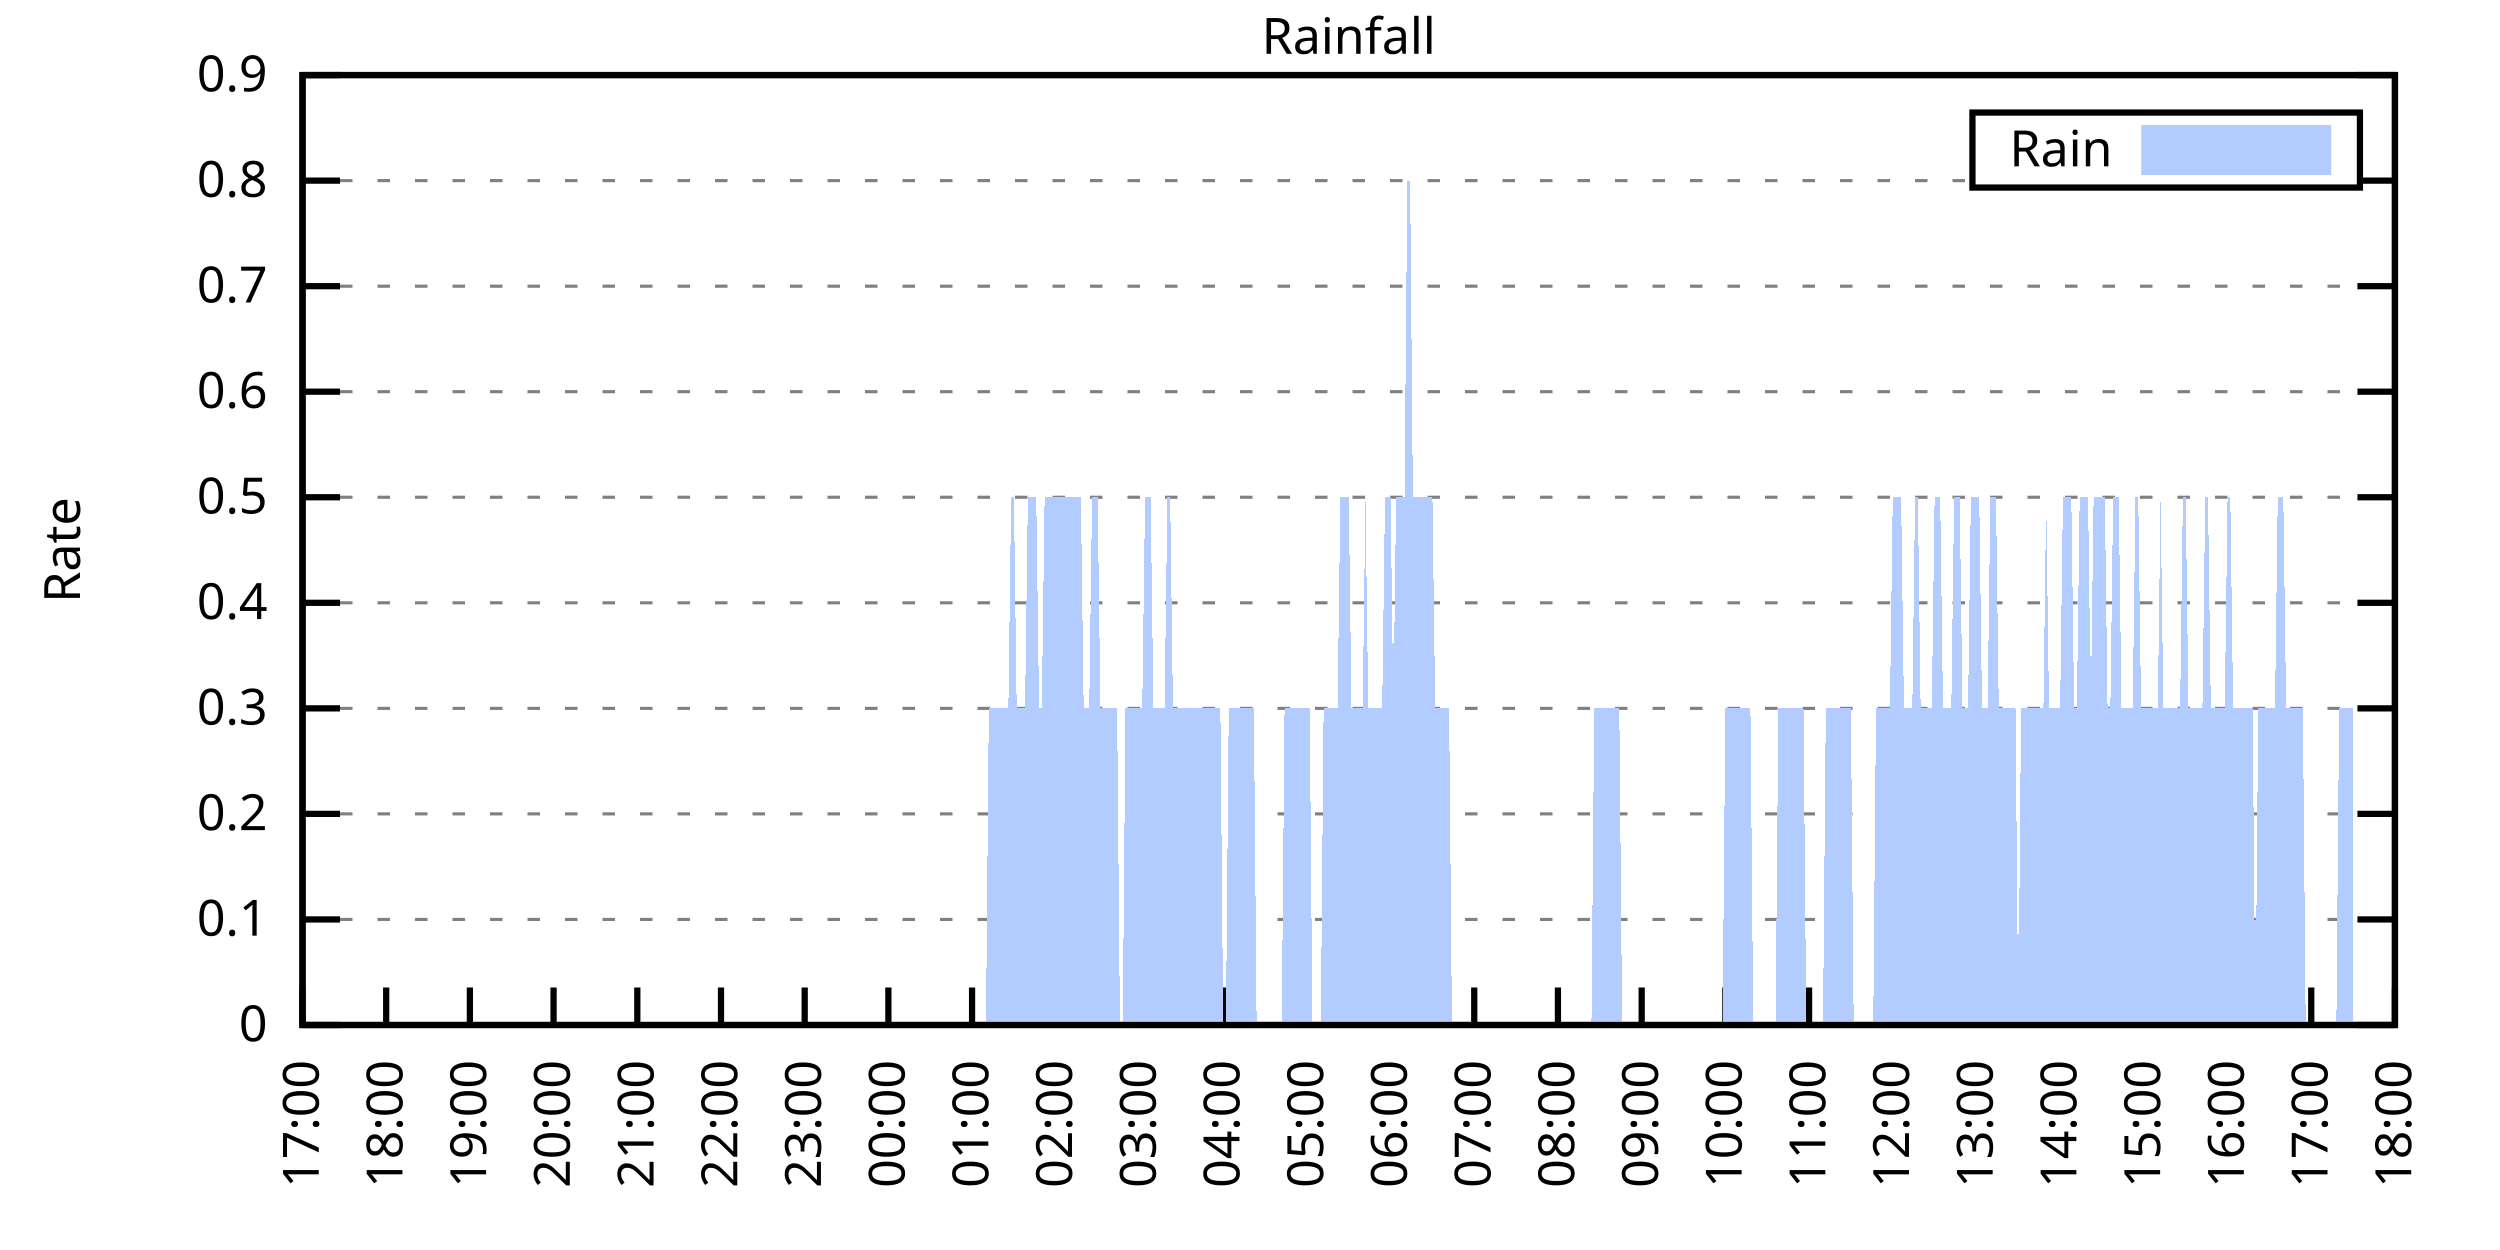
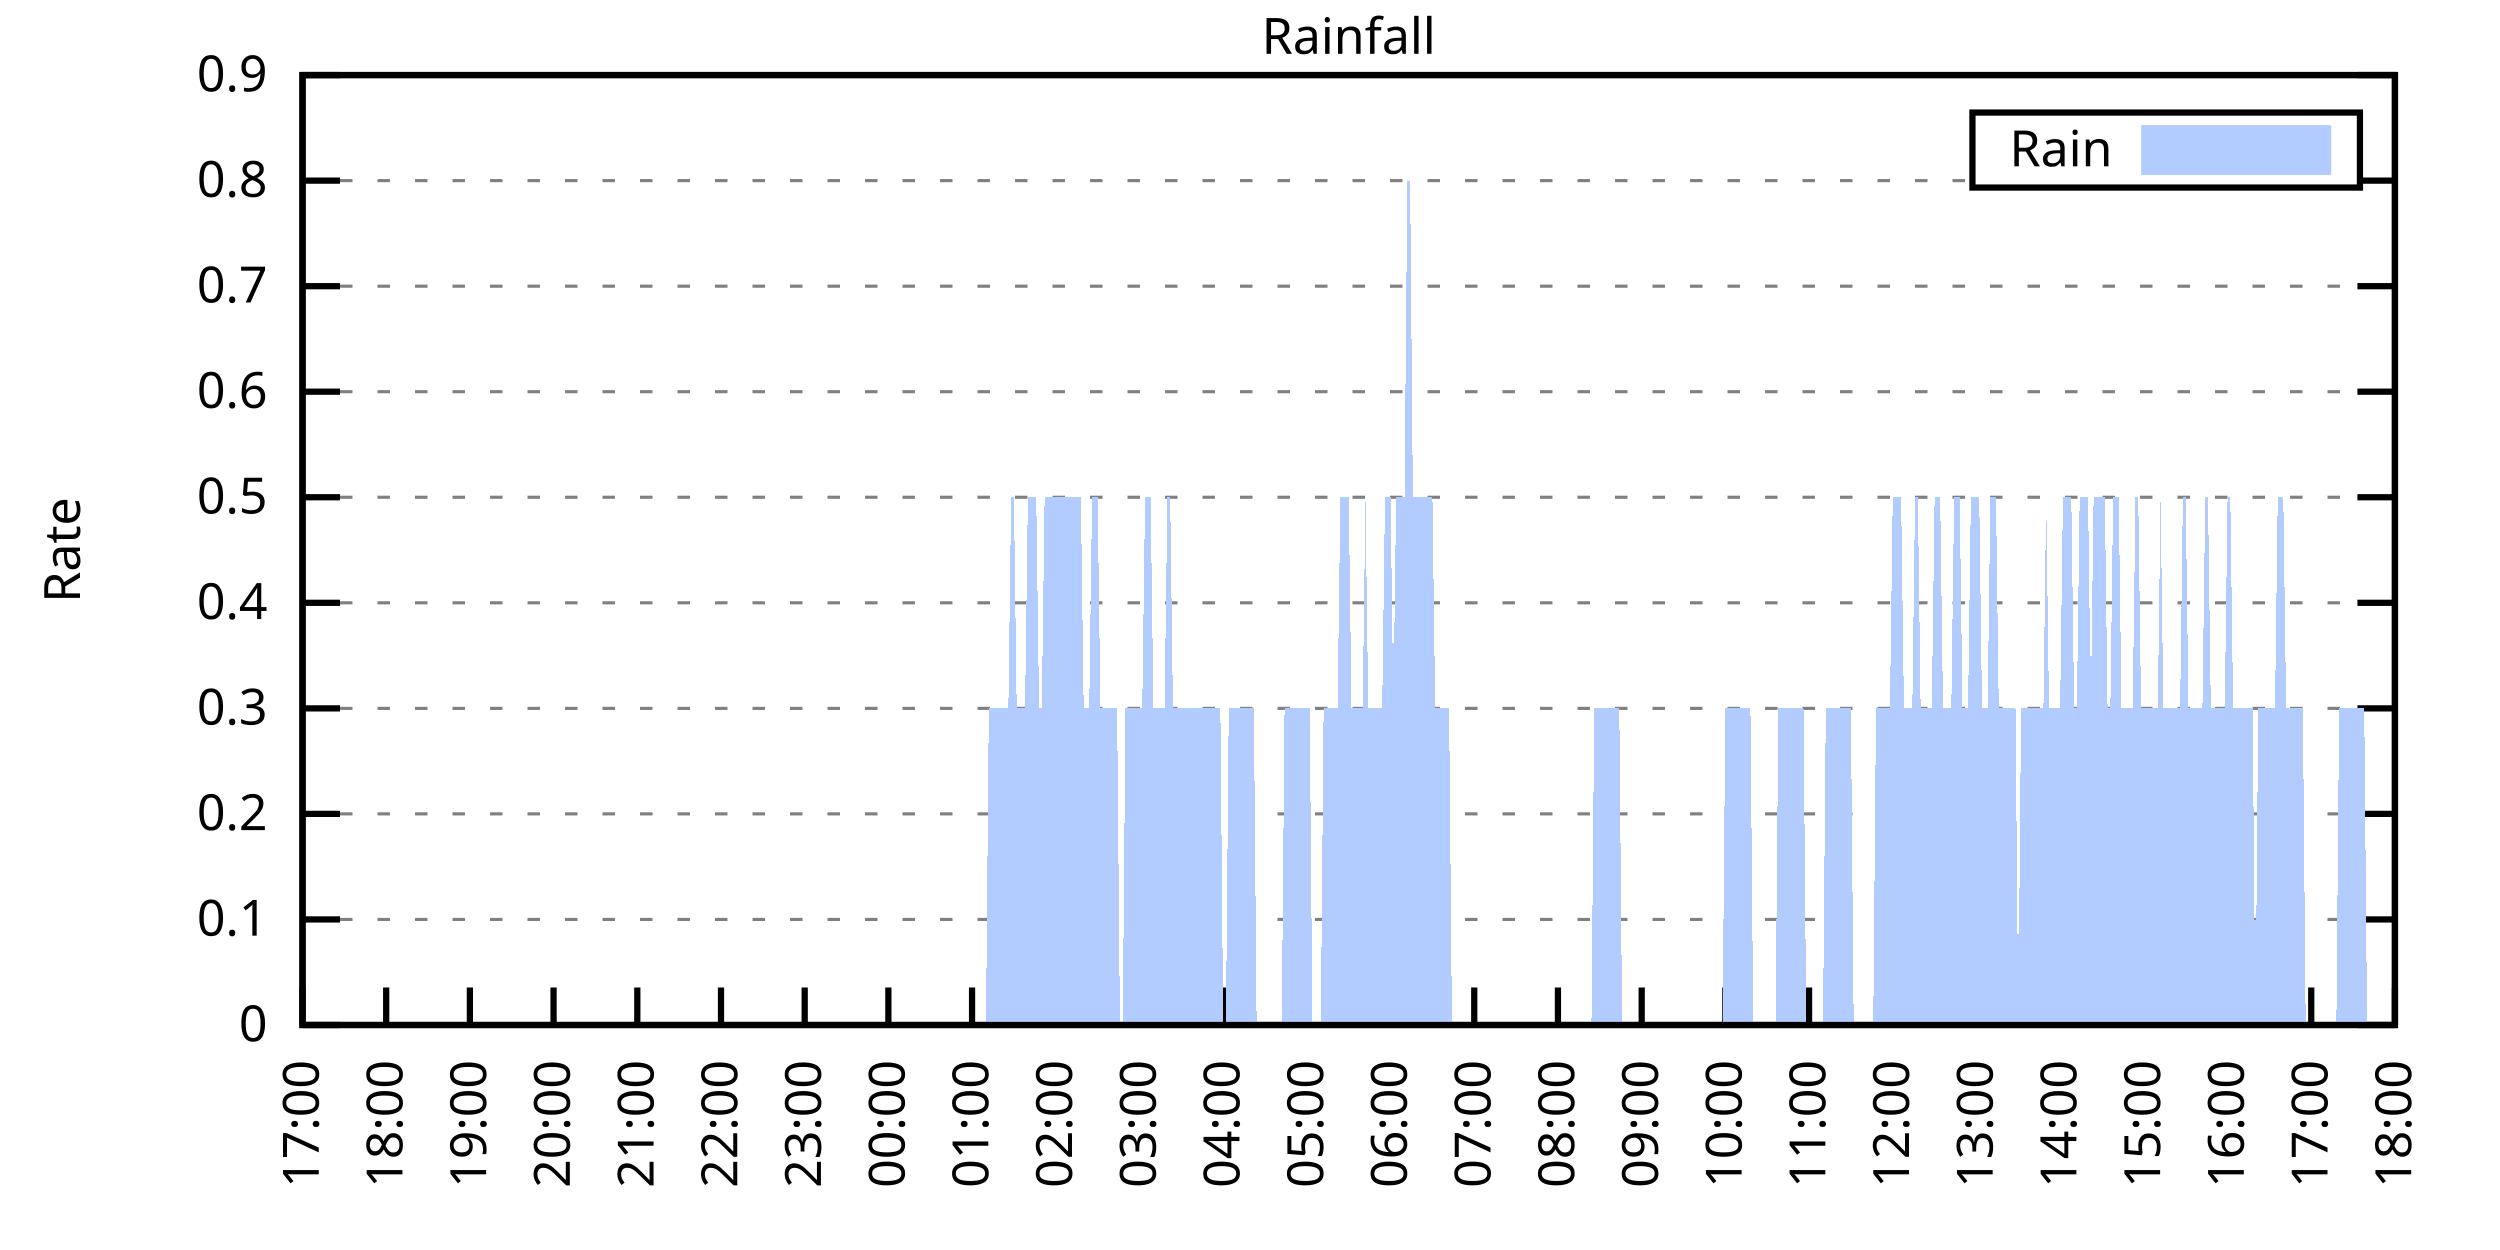
<svg xmlns="http://www.w3.org/2000/svg" xmlns:xlink="http://www.w3.org/1999/xlink" width="400" height="200" viewBox="0 0 400 200">
  <g id="gnuplot_canvas">
    <rect x="0" y="0" width="400" height="200" fill="none" />
    <defs>
      <circle id="gpDot" r="0.5" stroke-width="0.5" stroke="currentColor" />
      <path id="gpPt0" stroke-width="0.333" stroke="currentColor" d="M-1,0 h2 M0,-1 v2" />
      <path id="gpPt1" stroke-width="0.333" stroke="currentColor" d="M-1,-1 L1,1 M1,-1 L-1,1" />
      <path id="gpPt2" stroke-width="0.333" stroke="currentColor" d="M-1,0 L1,0 M0,-1 L0,1 M-1,-1 L1,1 M-1,1 L1,-1" />
      <rect id="gpPt3" stroke-width="0.333" stroke="currentColor" x="-1" y="-1" width="2" height="2" />
      <rect id="gpPt4" stroke-width="0.333" stroke="currentColor" fill="currentColor" x="-1" y="-1" width="2" height="2" />
      <circle id="gpPt5" stroke-width="0.333" stroke="currentColor" cx="0" cy="0" r="1" />
      <use xlink:href="#gpPt5" id="gpPt6" fill="currentColor" stroke="none" />
      <path id="gpPt7" stroke-width="0.333" stroke="currentColor" d="M0,-1.33 L-1.33,0.67 L1.33,0.67 z" />
      <use xlink:href="#gpPt7" id="gpPt8" fill="currentColor" stroke="none" />
      <use xlink:href="#gpPt7" id="gpPt9" stroke="currentColor" transform="rotate(180)" />
      <use xlink:href="#gpPt9" id="gpPt10" fill="currentColor" stroke="none" />
      <use xlink:href="#gpPt3" id="gpPt11" stroke="currentColor" transform="rotate(45)" />
      <use xlink:href="#gpPt11" id="gpPt12" fill="currentColor" stroke="none" />
      <path id="gpPt13" stroke-width="0.333" stroke="currentColor" d="M0,1.330 L1.265,0.411 L0.782,-1.067 L-0.782,-1.076 L-1.265,0.411 z" />
      <use xlink:href="#gpPt13" id="gpPt14" fill="currentColor" stroke="none" />
      <filter id="textbox" filterUnits="objectBoundingBox" x="0" y="0" height="1" width="1">
        <feFlood flood-color="white" flood-opacity="1" result="bgnd" />
        <feComposite in="SourceGraphic" in2="bgnd" operator="atop" />
      </filter>
      <filter id="greybox" filterUnits="objectBoundingBox" x="0" y="0" height="1" width="1">
        <feFlood flood-color="lightgrey" flood-opacity="1" result="grey" />
        <feComposite in="SourceGraphic" in2="grey" operator="atop" />
      </filter>
    </defs>
    <g fill="none" color="white" stroke="currentColor" stroke-width="1.00" stroke-linecap="butt" stroke-linejoin="miter">
</g>
    <g fill="none" color="black" stroke="currentColor" stroke-width="1.00" stroke-linecap="butt" stroke-linejoin="miter">
      <g stroke="none" shape-rendering="crispEdges">
        <polygon fill="rgb(255, 255, 255)" points="48.40,164.00 383.18,164.00 383.18,12.02 48.40,12.02 " />
      </g>
    </g>
    <g fill="none" color="black" stroke="currentColor" stroke-width="1.00" stroke-linecap="butt" stroke-linejoin="miter">
</g>
    <g fill="none" color="black" stroke="black" stroke-width="0.50" stroke-linecap="butt" stroke-linejoin="miter">
</g>
    <g fill="none" color="gray" stroke="currentColor" stroke-width="0.50" stroke-linecap="butt" stroke-linejoin="miter">
      <path stroke="gray" stroke-dasharray="2,4" class="gridline" d="M48.40,164.00 L383.19,164.00  " />
    </g>
    <g fill="none" color="gray" stroke="gray" stroke-width="1.00" stroke-linecap="butt" stroke-linejoin="miter">
</g>
    <g fill="none" color="black" stroke="currentColor" stroke-width="1.00" stroke-linecap="butt" stroke-linejoin="miter">
      <path stroke="black" d="M48.40,164.00 L54.40,164.00 M383.19,164.00 L377.19,164.00  " />
      <g transform="translate(42.80,166.60)" stroke="none" fill="black" font-family="Sans" font-size="8.00" text-anchor="end">
        <text>
          <tspan font-family="Sans"> 0</tspan>
        </text>
      </g>
    </g>
    <g fill="none" color="black" stroke="currentColor" stroke-width="1.00" stroke-linecap="butt" stroke-linejoin="miter">
</g>
    <g fill="none" color="black" stroke="black" stroke-width="0.50" stroke-linecap="butt" stroke-linejoin="miter">
</g>
    <g fill="none" color="gray" stroke="currentColor" stroke-width="0.50" stroke-linecap="butt" stroke-linejoin="miter">
      <path stroke="gray" stroke-dasharray="2,4" class="gridline" d="M48.40,147.11 L383.19,147.11  " />
    </g>
    <g fill="none" color="gray" stroke="gray" stroke-width="1.00" stroke-linecap="butt" stroke-linejoin="miter">
</g>
    <g fill="none" color="black" stroke="currentColor" stroke-width="1.00" stroke-linecap="butt" stroke-linejoin="miter">
      <path stroke="black" d="M48.40,147.11 L54.40,147.11 M383.19,147.11 L377.19,147.11  " />
      <g transform="translate(42.80,149.71)" stroke="none" fill="black" font-family="Sans" font-size="8.00" text-anchor="end">
        <text>
          <tspan font-family="Sans"> 0.1</tspan>
        </text>
      </g>
    </g>
    <g fill="none" color="black" stroke="currentColor" stroke-width="1.00" stroke-linecap="butt" stroke-linejoin="miter">
</g>
    <g fill="none" color="black" stroke="black" stroke-width="0.50" stroke-linecap="butt" stroke-linejoin="miter">
</g>
    <g fill="none" color="gray" stroke="currentColor" stroke-width="0.50" stroke-linecap="butt" stroke-linejoin="miter">
      <path stroke="gray" stroke-dasharray="2,4" class="gridline" d="M48.40,130.22 L383.19,130.22  " />
    </g>
    <g fill="none" color="gray" stroke="gray" stroke-width="1.00" stroke-linecap="butt" stroke-linejoin="miter">
</g>
    <g fill="none" color="black" stroke="currentColor" stroke-width="1.00" stroke-linecap="butt" stroke-linejoin="miter">
      <path stroke="black" d="M48.40,130.22 L54.40,130.22 M383.19,130.22 L377.19,130.22  " />
      <g transform="translate(42.80,132.82)" stroke="none" fill="black" font-family="Sans" font-size="8.00" text-anchor="end">
        <text>
          <tspan font-family="Sans"> 0.2</tspan>
        </text>
      </g>
    </g>
    <g fill="none" color="black" stroke="currentColor" stroke-width="1.00" stroke-linecap="butt" stroke-linejoin="miter">
</g>
    <g fill="none" color="black" stroke="black" stroke-width="0.50" stroke-linecap="butt" stroke-linejoin="miter">
</g>
    <g fill="none" color="gray" stroke="currentColor" stroke-width="0.50" stroke-linecap="butt" stroke-linejoin="miter">
      <path stroke="gray" stroke-dasharray="2,4" class="gridline" d="M48.40,113.34 L383.19,113.34  " />
    </g>
    <g fill="none" color="gray" stroke="gray" stroke-width="1.00" stroke-linecap="butt" stroke-linejoin="miter">
</g>
    <g fill="none" color="black" stroke="currentColor" stroke-width="1.00" stroke-linecap="butt" stroke-linejoin="miter">
      <path stroke="black" d="M48.40,113.34 L54.40,113.34 M383.19,113.34 L377.19,113.34  " />
      <g transform="translate(42.80,115.94)" stroke="none" fill="black" font-family="Sans" font-size="8.00" text-anchor="end">
        <text>
          <tspan font-family="Sans"> 0.3</tspan>
        </text>
      </g>
    </g>
    <g fill="none" color="black" stroke="currentColor" stroke-width="1.00" stroke-linecap="butt" stroke-linejoin="miter">
</g>
    <g fill="none" color="black" stroke="black" stroke-width="0.50" stroke-linecap="butt" stroke-linejoin="miter">
</g>
    <g fill="none" color="gray" stroke="currentColor" stroke-width="0.50" stroke-linecap="butt" stroke-linejoin="miter">
      <path stroke="gray" stroke-dasharray="2,4" class="gridline" d="M48.40,96.45 L383.19,96.45  " />
    </g>
    <g fill="none" color="gray" stroke="gray" stroke-width="1.00" stroke-linecap="butt" stroke-linejoin="miter">
</g>
    <g fill="none" color="black" stroke="currentColor" stroke-width="1.00" stroke-linecap="butt" stroke-linejoin="miter">
      <path stroke="black" d="M48.40,96.45 L54.40,96.45 M383.19,96.45 L377.19,96.45  " />
      <g transform="translate(42.80,99.05)" stroke="none" fill="black" font-family="Sans" font-size="8.00" text-anchor="end">
        <text>
          <tspan font-family="Sans"> 0.4</tspan>
        </text>
      </g>
    </g>
    <g fill="none" color="black" stroke="currentColor" stroke-width="1.00" stroke-linecap="butt" stroke-linejoin="miter">
</g>
    <g fill="none" color="black" stroke="black" stroke-width="0.50" stroke-linecap="butt" stroke-linejoin="miter">
</g>
    <g fill="none" color="gray" stroke="currentColor" stroke-width="0.50" stroke-linecap="butt" stroke-linejoin="miter">
      <path stroke="gray" stroke-dasharray="2,4" class="gridline" d="M48.40,79.56 L383.19,79.56  " />
    </g>
    <g fill="none" color="gray" stroke="gray" stroke-width="1.00" stroke-linecap="butt" stroke-linejoin="miter">
</g>
    <g fill="none" color="black" stroke="currentColor" stroke-width="1.00" stroke-linecap="butt" stroke-linejoin="miter">
      <path stroke="black" d="M48.40,79.56 L54.40,79.56 M383.19,79.56 L377.19,79.56  " />
      <g transform="translate(42.80,82.16)" stroke="none" fill="black" font-family="Sans" font-size="8.00" text-anchor="end">
        <text>
          <tspan font-family="Sans"> 0.5</tspan>
        </text>
      </g>
    </g>
    <g fill="none" color="black" stroke="currentColor" stroke-width="1.00" stroke-linecap="butt" stroke-linejoin="miter">
</g>
    <g fill="none" color="black" stroke="black" stroke-width="0.50" stroke-linecap="butt" stroke-linejoin="miter">
</g>
    <g fill="none" color="gray" stroke="currentColor" stroke-width="0.50" stroke-linecap="butt" stroke-linejoin="miter">
      <path stroke="gray" stroke-dasharray="2,4" class="gridline" d="M48.40,62.67 L383.19,62.67  " />
    </g>
    <g fill="none" color="gray" stroke="gray" stroke-width="1.00" stroke-linecap="butt" stroke-linejoin="miter">
</g>
    <g fill="none" color="black" stroke="currentColor" stroke-width="1.00" stroke-linecap="butt" stroke-linejoin="miter">
      <path stroke="black" d="M48.40,62.67 L54.40,62.67 M383.19,62.67 L377.19,62.67  " />
      <g transform="translate(42.80,65.27)" stroke="none" fill="black" font-family="Sans" font-size="8.00" text-anchor="end">
        <text>
          <tspan font-family="Sans"> 0.6</tspan>
        </text>
      </g>
    </g>
    <g fill="none" color="black" stroke="currentColor" stroke-width="1.00" stroke-linecap="butt" stroke-linejoin="miter">
</g>
    <g fill="none" color="black" stroke="black" stroke-width="0.50" stroke-linecap="butt" stroke-linejoin="miter">
</g>
    <g fill="none" color="gray" stroke="currentColor" stroke-width="0.50" stroke-linecap="butt" stroke-linejoin="miter">
      <path stroke="gray" stroke-dasharray="2,4" class="gridline" d="M48.40,45.79 L383.19,45.79  " />
    </g>
    <g fill="none" color="gray" stroke="gray" stroke-width="1.00" stroke-linecap="butt" stroke-linejoin="miter">
</g>
    <g fill="none" color="black" stroke="currentColor" stroke-width="1.00" stroke-linecap="butt" stroke-linejoin="miter">
      <path stroke="black" d="M48.40,45.79 L54.40,45.79 M383.19,45.79 L377.19,45.79  " />
      <g transform="translate(42.80,48.39)" stroke="none" fill="black" font-family="Sans" font-size="8.00" text-anchor="end">
        <text>
          <tspan font-family="Sans"> 0.7</tspan>
        </text>
      </g>
    </g>
    <g fill="none" color="black" stroke="currentColor" stroke-width="1.00" stroke-linecap="butt" stroke-linejoin="miter">
</g>
    <g fill="none" color="black" stroke="black" stroke-width="0.50" stroke-linecap="butt" stroke-linejoin="miter">
</g>
    <g fill="none" color="gray" stroke="currentColor" stroke-width="0.50" stroke-linecap="butt" stroke-linejoin="miter">
      <path stroke="gray" stroke-dasharray="2,4" class="gridline" d="M48.40,28.90 L315.59,28.90 M377.59,28.90 L383.19,28.90  " />
    </g>
    <g fill="none" color="gray" stroke="gray" stroke-width="1.00" stroke-linecap="butt" stroke-linejoin="miter">
</g>
    <g fill="none" color="black" stroke="currentColor" stroke-width="1.00" stroke-linecap="butt" stroke-linejoin="miter">
      <path stroke="black" d="M48.40,28.90 L54.40,28.90 M383.19,28.90 L377.19,28.90  " />
      <g transform="translate(42.80,31.50)" stroke="none" fill="black" font-family="Sans" font-size="8.00" text-anchor="end">
        <text>
          <tspan font-family="Sans"> 0.8</tspan>
        </text>
      </g>
    </g>
    <g fill="none" color="black" stroke="currentColor" stroke-width="1.00" stroke-linecap="butt" stroke-linejoin="miter">
</g>
    <g fill="none" color="black" stroke="black" stroke-width="0.50" stroke-linecap="butt" stroke-linejoin="miter">
</g>
    <g fill="none" color="gray" stroke="currentColor" stroke-width="0.50" stroke-linecap="butt" stroke-linejoin="miter">
      <path stroke="gray" stroke-dasharray="2,4" class="gridline" d="M48.40,12.01 L383.19,12.01  " />
    </g>
    <g fill="none" color="gray" stroke="gray" stroke-width="1.00" stroke-linecap="butt" stroke-linejoin="miter">
</g>
    <g fill="none" color="black" stroke="currentColor" stroke-width="1.00" stroke-linecap="butt" stroke-linejoin="miter">
      <path stroke="black" d="M48.40,12.01 L54.40,12.01 M383.19,12.01 L377.19,12.01  " />
      <g transform="translate(42.80,14.61)" stroke="none" fill="black" font-family="Sans" font-size="8.00" text-anchor="end">
        <text>
          <tspan font-family="Sans"> 0.9</tspan>
        </text>
      </g>
    </g>
    <g fill="none" color="black" stroke="currentColor" stroke-width="1.00" stroke-linecap="butt" stroke-linejoin="miter">
      <path stroke="black" d="M48.40,164.00 L48.40,158.00  " />
      <g transform="translate(51.00,169.60) rotate(270.00)" stroke="none" fill="black" font-family="Sans" font-size="8.00" text-anchor="end">
        <text>
          <tspan font-family="Sans">17:00</tspan>
        </text>
      </g>
    </g>
    <g fill="none" color="black" stroke="currentColor" stroke-width="1.00" stroke-linecap="butt" stroke-linejoin="miter">
      <path stroke="black" d="M61.79,164.00 L61.79,158.00  " />
      <g transform="translate(64.39,169.60) rotate(270.00)" stroke="none" fill="black" font-family="Sans" font-size="8.00" text-anchor="end">
        <text>
          <tspan font-family="Sans">18:00</tspan>
        </text>
      </g>
    </g>
    <g fill="none" color="black" stroke="currentColor" stroke-width="1.00" stroke-linecap="butt" stroke-linejoin="miter">
      <path stroke="black" d="M75.18,164.00 L75.18,158.00  " />
      <g transform="translate(77.78,169.60) rotate(270.00)" stroke="none" fill="black" font-family="Sans" font-size="8.00" text-anchor="end">
        <text>
          <tspan font-family="Sans">19:00</tspan>
        </text>
      </g>
    </g>
    <g fill="none" color="black" stroke="currentColor" stroke-width="1.00" stroke-linecap="butt" stroke-linejoin="miter">
      <path stroke="black" d="M88.57,164.00 L88.57,158.00  " />
      <g transform="translate(91.17,169.60) rotate(270.00)" stroke="none" fill="black" font-family="Sans" font-size="8.00" text-anchor="end">
        <text>
          <tspan font-family="Sans">20:00</tspan>
        </text>
      </g>
    </g>
    <g fill="none" color="black" stroke="currentColor" stroke-width="1.00" stroke-linecap="butt" stroke-linejoin="miter">
      <path stroke="black" d="M101.97,164.00 L101.97,158.00  " />
      <g transform="translate(104.57,169.60) rotate(270.00)" stroke="none" fill="black" font-family="Sans" font-size="8.00" text-anchor="end">
        <text>
          <tspan font-family="Sans">21:00</tspan>
        </text>
      </g>
    </g>
    <g fill="none" color="black" stroke="currentColor" stroke-width="1.00" stroke-linecap="butt" stroke-linejoin="miter">
      <path stroke="black" d="M115.36,164.00 L115.36,158.00  " />
      <g transform="translate(117.96,169.60) rotate(270.00)" stroke="none" fill="black" font-family="Sans" font-size="8.00" text-anchor="end">
        <text>
          <tspan font-family="Sans">22:00</tspan>
        </text>
      </g>
    </g>
    <g fill="none" color="black" stroke="currentColor" stroke-width="1.00" stroke-linecap="butt" stroke-linejoin="miter">
      <path stroke="black" d="M128.75,164.00 L128.75,158.00  " />
      <g transform="translate(131.35,169.60) rotate(270.00)" stroke="none" fill="black" font-family="Sans" font-size="8.00" text-anchor="end">
        <text>
          <tspan font-family="Sans">23:00</tspan>
        </text>
      </g>
    </g>
    <g fill="none" color="black" stroke="currentColor" stroke-width="1.00" stroke-linecap="butt" stroke-linejoin="miter">
      <path stroke="black" d="M142.14,164.00 L142.14,158.00  " />
      <g transform="translate(144.74,169.60) rotate(270.00)" stroke="none" fill="black" font-family="Sans" font-size="8.00" text-anchor="end">
        <text>
          <tspan font-family="Sans">00:00</tspan>
        </text>
      </g>
    </g>
    <g fill="none" color="black" stroke="currentColor" stroke-width="1.00" stroke-linecap="butt" stroke-linejoin="miter">
      <path stroke="black" d="M155.53,164.00 L155.53,158.00  " />
      <g transform="translate(158.13,169.60) rotate(270.00)" stroke="none" fill="black" font-family="Sans" font-size="8.00" text-anchor="end">
        <text>
          <tspan font-family="Sans">01:00</tspan>
        </text>
      </g>
    </g>
    <g fill="none" color="black" stroke="currentColor" stroke-width="1.00" stroke-linecap="butt" stroke-linejoin="miter">
      <path stroke="black" d="M168.92,164.00 L168.92,158.00  " />
      <g transform="translate(171.52,169.60) rotate(270.00)" stroke="none" fill="black" font-family="Sans" font-size="8.00" text-anchor="end">
        <text>
          <tspan font-family="Sans">02:00</tspan>
        </text>
      </g>
    </g>
    <g fill="none" color="black" stroke="currentColor" stroke-width="1.00" stroke-linecap="butt" stroke-linejoin="miter">
      <path stroke="black" d="M182.32,164.00 L182.32,158.00  " />
      <g transform="translate(184.92,169.60) rotate(270.00)" stroke="none" fill="black" font-family="Sans" font-size="8.00" text-anchor="end">
        <text>
          <tspan font-family="Sans">03:00</tspan>
        </text>
      </g>
    </g>
    <g fill="none" color="black" stroke="currentColor" stroke-width="1.00" stroke-linecap="butt" stroke-linejoin="miter">
      <path stroke="black" d="M195.71,164.00 L195.71,158.00  " />
      <g transform="translate(198.31,169.60) rotate(270.00)" stroke="none" fill="black" font-family="Sans" font-size="8.00" text-anchor="end">
        <text>
          <tspan font-family="Sans">04:00</tspan>
        </text>
      </g>
    </g>
    <g fill="none" color="black" stroke="currentColor" stroke-width="1.00" stroke-linecap="butt" stroke-linejoin="miter">
      <path stroke="black" d="M209.10,164.00 L209.10,158.00  " />
      <g transform="translate(211.70,169.60) rotate(270.00)" stroke="none" fill="black" font-family="Sans" font-size="8.00" text-anchor="end">
        <text>
          <tspan font-family="Sans">05:00</tspan>
        </text>
      </g>
    </g>
    <g fill="none" color="black" stroke="currentColor" stroke-width="1.00" stroke-linecap="butt" stroke-linejoin="miter">
      <path stroke="black" d="M222.49,164.00 L222.49,158.00  " />
      <g transform="translate(225.09,169.60) rotate(270.00)" stroke="none" fill="black" font-family="Sans" font-size="8.00" text-anchor="end">
        <text>
          <tspan font-family="Sans">06:00</tspan>
        </text>
      </g>
    </g>
    <g fill="none" color="black" stroke="currentColor" stroke-width="1.00" stroke-linecap="butt" stroke-linejoin="miter">
      <path stroke="black" d="M235.88,164.00 L235.88,158.00  " />
      <g transform="translate(238.48,169.60) rotate(270.00)" stroke="none" fill="black" font-family="Sans" font-size="8.00" text-anchor="end">
        <text>
          <tspan font-family="Sans">07:00</tspan>
        </text>
      </g>
    </g>
    <g fill="none" color="black" stroke="currentColor" stroke-width="1.00" stroke-linecap="butt" stroke-linejoin="miter">
      <path stroke="black" d="M249.27,164.00 L249.27,158.00  " />
      <g transform="translate(251.87,169.60) rotate(270.00)" stroke="none" fill="black" font-family="Sans" font-size="8.00" text-anchor="end">
        <text>
          <tspan font-family="Sans">08:00</tspan>
        </text>
      </g>
    </g>
    <g fill="none" color="black" stroke="currentColor" stroke-width="1.00" stroke-linecap="butt" stroke-linejoin="miter">
      <path stroke="black" d="M262.67,164.00 L262.67,158.00  " />
      <g transform="translate(265.27,169.60) rotate(270.00)" stroke="none" fill="black" font-family="Sans" font-size="8.00" text-anchor="end">
        <text>
          <tspan font-family="Sans">09:00</tspan>
        </text>
      </g>
    </g>
    <g fill="none" color="black" stroke="currentColor" stroke-width="1.00" stroke-linecap="butt" stroke-linejoin="miter">
      <path stroke="black" d="M276.06,164.00 L276.06,158.00  " />
      <g transform="translate(278.66,169.60) rotate(270.00)" stroke="none" fill="black" font-family="Sans" font-size="8.00" text-anchor="end">
        <text>
          <tspan font-family="Sans">10:00</tspan>
        </text>
      </g>
    </g>
    <g fill="none" color="black" stroke="currentColor" stroke-width="1.00" stroke-linecap="butt" stroke-linejoin="miter">
      <path stroke="black" d="M289.45,164.00 L289.45,158.00  " />
      <g transform="translate(292.05,169.60) rotate(270.00)" stroke="none" fill="black" font-family="Sans" font-size="8.00" text-anchor="end">
        <text>
          <tspan font-family="Sans">11:00</tspan>
        </text>
      </g>
    </g>
    <g fill="none" color="black" stroke="currentColor" stroke-width="1.00" stroke-linecap="butt" stroke-linejoin="miter">
      <path stroke="black" d="M302.84,164.00 L302.84,158.00  " />
      <g transform="translate(305.44,169.60) rotate(270.00)" stroke="none" fill="black" font-family="Sans" font-size="8.00" text-anchor="end">
        <text>
          <tspan font-family="Sans">12:00</tspan>
        </text>
      </g>
    </g>
    <g fill="none" color="black" stroke="currentColor" stroke-width="1.00" stroke-linecap="butt" stroke-linejoin="miter">
      <path stroke="black" d="M316.23,164.00 L316.23,158.00  " />
      <g transform="translate(318.83,169.60) rotate(270.00)" stroke="none" fill="black" font-family="Sans" font-size="8.00" text-anchor="end">
        <text>
          <tspan font-family="Sans">13:00</tspan>
        </text>
      </g>
    </g>
    <g fill="none" color="black" stroke="currentColor" stroke-width="1.00" stroke-linecap="butt" stroke-linejoin="miter">
      <path stroke="black" d="M329.62,164.00 L329.62,158.00  " />
      <g transform="translate(332.22,169.60) rotate(270.00)" stroke="none" fill="black" font-family="Sans" font-size="8.00" text-anchor="end">
        <text>
          <tspan font-family="Sans">14:00</tspan>
        </text>
      </g>
    </g>
    <g fill="none" color="black" stroke="currentColor" stroke-width="1.00" stroke-linecap="butt" stroke-linejoin="miter">
      <path stroke="black" d="M343.02,164.00 L343.02,158.00  " />
      <g transform="translate(345.62,169.60) rotate(270.00)" stroke="none" fill="black" font-family="Sans" font-size="8.00" text-anchor="end">
        <text>
          <tspan font-family="Sans">15:00</tspan>
        </text>
      </g>
    </g>
    <g fill="none" color="black" stroke="currentColor" stroke-width="1.00" stroke-linecap="butt" stroke-linejoin="miter">
      <path stroke="black" d="M356.41,164.00 L356.41,158.00  " />
      <g transform="translate(359.01,169.60) rotate(270.00)" stroke="none" fill="black" font-family="Sans" font-size="8.00" text-anchor="end">
        <text>
          <tspan font-family="Sans">16:00</tspan>
        </text>
      </g>
    </g>
    <g fill="none" color="black" stroke="currentColor" stroke-width="1.00" stroke-linecap="butt" stroke-linejoin="miter">
      <path stroke="black" d="M369.80,164.00 L369.80,158.00  " />
      <g transform="translate(372.40,169.60) rotate(270.00)" stroke="none" fill="black" font-family="Sans" font-size="8.00" text-anchor="end">
        <text>
          <tspan font-family="Sans">17:00</tspan>
        </text>
      </g>
    </g>
    <g fill="none" color="black" stroke="currentColor" stroke-width="1.00" stroke-linecap="butt" stroke-linejoin="miter">
      <path stroke="black" d="M383.19,164.00 L383.19,158.00  " />
      <g transform="translate(385.79,169.60) rotate(270.00)" stroke="none" fill="black" font-family="Sans" font-size="8.00" text-anchor="end">
        <text>
          <tspan font-family="Sans">18:00</tspan>
        </text>
      </g>
    </g>
    <g fill="none" color="black" stroke="currentColor" stroke-width="1.00" stroke-linecap="butt" stroke-linejoin="miter">
</g>
    <g fill="none" color="black" stroke="currentColor" stroke-width="1.00" stroke-linecap="butt" stroke-linejoin="miter">
      <path stroke="black" d="M48.40,12.01 L48.40,164.00 L383.19,164.00 L383.19,12.01 L48.40,12.01 Z  " />
    </g>
    <g fill="none" color="black" stroke="currentColor" stroke-width="1.00" stroke-linecap="butt" stroke-linejoin="miter">
</g>
    <g fill="none" color="black" stroke="currentColor" stroke-width="1.00" stroke-linecap="butt" stroke-linejoin="miter">
      <path stroke="black" d="M315.59,30.01 L315.59,18.01 L377.59,18.01 L377.59,30.01 L315.59,30.01 Z  " />
    </g>
    <g id="Rainfall_plot_1">
      <g fill="none" color="white" stroke="black" stroke-width="2.00" stroke-linecap="butt" stroke-linejoin="miter">
</g>
      <g fill="none" color="black" stroke="currentColor" stroke-width="2.00" stroke-linecap="butt" stroke-linejoin="miter">
        <g transform="translate(337.99,26.61)" stroke="none" fill="black" font-family="Sans" font-size="8.00" text-anchor="end">
          <text>
            <tspan font-family="Sans">Rain</tspan>
          </text>
        </g>
      </g>
      <g fill="none" color="black" stroke="currentColor" stroke-width="2.00" stroke-linecap="butt" stroke-linejoin="miter">
        <g stroke="none" shape-rendering="crispEdges">
          <polygon fill="rgb(178, 204, 255)" points="343.59,27.01 371.99,27.01 371.99,21.01 343.59,21.01 " />
        </g>
        <path stroke="rgb(178, 204, 255)" d="M343.59,27.01 L371.99,27.01 L371.99,21.01 L343.59,21.01 L343.59,27.01 Z  " />
      </g>
      <g fill="none" color="black" stroke="currentColor" stroke-width="2.00" stroke-linecap="butt" stroke-linejoin="miter">
        <g stroke="none" shape-rendering="crispEdges">
-           <polygon fill="rgb(178, 204, 255)" points="55.54,164.00 55.99,164.00 56.43,164.00 56.88,164.00 57.33,164.00 57.77,164.00 58.22,164.00 58.67,164.00 59.11,164.00 59.56,164.00 60.01,164.00 60.45,164.00 60.90,164.00 61.35,164.00 61.79,164.00 62.24,164.00 62.68,164.00 63.13,164.00 63.58,164.00 64.02,164.00 64.47,164.00 64.92,164.00 65.36,164.00 65.81,164.00 66.26,164.00 66.70,164.00 67.15,164.00 67.59,164.00 68.04,164.00 68.49,164.00 68.93,164.00 69.38,164.00 69.83,164.00 70.27,164.00 70.72,164.00 71.17,164.00 71.61,164.00 72.06,164.00 72.50,164.00 72.95,164.00 73.40,164.00 73.84,164.00 74.29,164.00 74.74,164.00 75.18,164.00 75.63,164.00 76.08,164.00 76.52,164.00 76.97,164.00 77.42,164.00 77.86,164.00 78.31,164.00 78.75,164.00 79.20,164.00 79.65,164.00 80.09,164.00 80.54,164.00 80.99,164.00 81.43,164.00 81.88,164.00 82.33,164.00 82.77,164.00 83.22,164.00 83.66,164.00 84.11,164.00 84.56,164.00 85.00,164.00 85.45,164.00 85.90,164.00 86.34,164.00 86.79,164.00 87.24,164.00 87.68,164.00 88.13,164.00 88.57,164.00 89.02,164.00 89.47,164.00 89.91,164.00 90.36,164.00 90.81,164.00 91.25,164.00 91.70,164.00 92.15,164.00 92.59,164.00 93.04,164.00 93.49,164.00 93.93,164.00 94.38,164.00 94.82,164.00 95.27,164.00 95.72,164.00 96.16,164.00 96.61,164.00 97.06,164.00 97.50,164.00 97.95,164.00 98.40,164.00 98.84,164.00 99.29,164.00 99.73,164.00 100.18,164.00 100.63,164.00 101.07,164.00 101.52,164.00 101.97,164.00 102.41,164.00 102.86,164.00 103.31,164.00 103.75,164.00 104.20,164.00 104.64,164.00 105.09,164.00 105.54,164.00 105.98,164.00 106.43,164.00 106.88,164.00 107.32,164.00 107.77,164.00 108.22,164.00 108.66,164.00 109.11,164.00 109.55,164.00 110.00,164.00 110.45,164.00 110.89,164.00 111.34,164.00 111.79,164.00 112.23,164.00 112.68,164.00 113.13,164.00 113.57,164.00 114.02,164.00 114.47,164.00 114.91,164.00 115.36,164.00 115.80,164.00 116.25,164.00 116.70,164.00 117.14,164.00 117.59,164.00 118.04,164.00 118.48,164.00 118.93,164.00 119.38,164.00 119.82,164.00 120.27,164.00 120.71,164.00 121.16,164.00 121.61,164.00 122.05,164.00 122.50,164.00 122.95,164.00 123.39,164.00 123.84,164.00 124.29,164.00 124.73,164.00 125.18,164.00 125.62,164.00 126.07,164.00 126.52,164.00 126.96,164.00 127.41,164.00 127.86,164.00 128.30,164.00 128.75,164.00 129.20,164.00 129.64,164.00 130.09,164.00 130.54,164.00 130.98,164.00 131.43,164.00 131.87,164.00 132.32,164.00 132.77,164.00 133.21,164.00 133.66,164.00 134.11,164.00 134.55,164.00 135.00,164.00 135.45,164.00 135.89,164.00 136.34,164.00 136.78,164.00 137.23,164.00 137.68,164.00 138.12,164.00 138.57,164.00 139.02,164.00 139.46,164.00 139.91,164.00 140.36,164.00 140.80,164.00 141.25,164.00 141.69,164.00 142.14,164.00 142.59,164.00 143.03,164.00 143.48,164.00 143.93,164.00 144.37,164.00 144.82,164.00 145.27,164.00 145.71,164.00 146.16,164.00 146.61,164.00 147.05,164.00 147.50,164.00 147.94,164.00 148.39,164.00 148.84,164.00 149.28,164.00 149.73,164.00 150.18,164.00 150.62,164.00 151.07,164.00 151.52,164.00 151.96,164.00 152.41,164.00 152.85,164.00 153.30,164.00 153.75,164.00 154.19,164.00 154.64,164.00 155.09,164.00 155.53,164.00 155.98,164.00 156.43,164.00 156.87,164.00 157.32,164.00 157.76,164.00 158.21,113.34 158.66,113.34 159.10,113.34 159.55,113.34 160.00,113.34 160.44,113.34 160.89,113.34 161.34,113.34 161.78,79.56 162.23,79.56 162.67,113.34 163.12,113.34 163.57,113.34 164.01,113.34 164.46,79.56 164.91,79.56 165.35,79.56 165.80,79.56 166.25,113.34 166.69,113.34 167.14,79.56 167.59,79.56 168.03,79.56 168.48,79.56 168.92,79.56 169.37,79.56 169.82,79.56 170.26,79.56 170.71,79.56 171.16,79.56 171.60,79.56 172.05,79.56 172.50,79.56 172.94,79.56 173.39,113.34 173.83,113.34 174.28,113.34 174.73,79.56 175.17,79.56 175.62,79.56 176.07,113.34 176.51,113.34 176.96,113.34 177.41,113.34 177.85,113.34 178.30,113.34 178.74,113.34 179.19,164.00 179.64,164.00 180.08,113.34 180.53,113.34 180.98,113.34 181.42,113.34 181.87,113.34 182.32,113.34 182.76,113.34 183.21,79.56 183.66,79.56 184.10,79.56 184.55,113.34 184.99,113.34 185.44,113.34 185.89,113.34 186.33,113.34 186.78,79.56 187.23,79.56 187.67,113.34 188.12,113.34 188.57,113.34 189.01,113.34 189.46,113.34 189.90,113.34 190.35,113.34 190.80,113.34 191.24,113.34 191.69,113.34 192.14,113.34 192.58,113.34 193.03,113.34 193.48,113.34 193.92,113.34 194.37,113.34 194.81,113.34 195.26,113.34 195.71,164.00 196.15,164.00 196.60,113.34 197.05,113.34 197.49,113.34 197.94,113.34 198.39,113.34 198.83,113.34 199.28,113.34 199.73,113.34 200.17,113.34 200.62,113.34 201.06,164.00 201.51,164.00 201.96,164.00 202.40,164.00 202.85,164.00 203.30,164.00 203.74,164.00 204.19,164.00 204.64,164.00 205.08,164.00 205.53,113.34 205.97,113.34 206.42,113.34 206.87,113.34 207.31,113.34 207.76,113.34 208.21,113.34 208.65,113.34 209.10,113.34 209.55,113.34 209.99,164.00 210.44,164.00 210.88,164.00 211.33,164.00 211.78,113.34 212.22,113.34 212.67,113.34 213.12,113.34 213.56,113.34 214.01,113.34 214.46,79.56 214.90,79.56 215.35,79.56 215.80,79.56 216.24,113.34 216.69,113.34 217.13,113.34 217.58,113.34 218.03,113.34 218.47,79.56 218.92,113.34 219.37,113.34 219.81,113.34 220.26,113.34 220.71,113.34 221.15,113.34 221.60,79.56 222.04,79.56 222.49,79.56 222.94,113.34 223.38,79.56 223.83,79.56 224.28,79.56 224.72,79.56 225.17,28.90 225.62,28.90 226.06,79.56 226.51,79.56 226.95,79.56 227.40,79.56 227.85,79.56 228.29,79.56 228.74,79.56 229.19,79.56 229.63,113.34 230.08,113.34 230.53,113.34 230.97,113.34 231.42,113.34 231.86,113.34 232.31,164.00 232.76,164.00 233.20,164.00 233.65,164.00 234.10,164.00 234.54,164.00 234.99,164.00 235.44,164.00 235.88,164.00 236.33,164.00 236.78,164.00 237.22,164.00 237.67,164.00 238.11,164.00 238.56,164.00 239.01,164.00 239.45,164.00 239.90,164.00 240.35,164.00 240.79,164.00 241.24,164.00 241.69,164.00 242.13,164.00 242.58,164.00 243.02,164.00 243.47,164.00 243.92,164.00 244.36,164.00 244.81,164.00 245.26,164.00 245.70,164.00 246.15,164.00 246.60,164.00 247.04,164.00 247.49,164.00 247.93,164.00 248.38,164.00 248.83,164.00 249.27,164.00 249.72,164.00 250.17,164.00 250.61,164.00 251.06,164.00 251.51,164.00 251.95,164.00 252.40,164.00 252.85,164.00 253.29,164.00 253.74,164.00 254.18,164.00 254.63,164.00 255.08,113.34 255.52,113.34 255.97,113.34 256.42,113.34 256.86,113.34 257.31,113.34 257.76,113.34 258.20,113.34 258.65,113.34 259.09,113.34 259.54,164.00 259.99,164.00 260.43,164.00 260.88,164.00 261.33,164.00 261.77,164.00 262.22,164.00 262.67,164.00 263.11,164.00 263.56,164.00 264.00,164.00 264.45,164.00 264.90,164.00 265.34,164.00 265.79,164.00 266.24,164.00 266.68,164.00 267.13,164.00 267.58,164.00 268.02,164.00 268.47,164.00 268.92,164.00 269.36,164.00 269.81,164.00 270.25,164.00 270.70,164.00 271.15,164.00 271.59,164.00 272.04,164.00 272.49,164.00 272.93,164.00 273.38,164.00 273.83,164.00 274.27,164.00 274.72,164.00 275.16,164.00 275.61,164.00 276.06,113.34 276.50,113.34 276.95,113.34 277.40,113.34 277.84,113.34 278.29,113.34 278.74,113.34 279.18,113.34 279.63,113.34 280.07,113.34 280.52,164.00 280.97,164.00 281.41,164.00 281.86,164.00 282.31,164.00 282.75,164.00 283.20,164.00 283.65,164.00 284.09,164.00 284.54,113.34 284.98,113.34 285.43,113.34 285.88,113.34 286.32,113.34 286.77,113.34 287.22,113.34 287.66,113.34 288.11,113.34 288.56,113.34 289.00,164.00 289.45,164.00 289.90,164.00 290.34,164.00 290.79,164.00 291.23,164.00 291.68,164.00 292.13,113.34 292.57,113.34 293.02,113.34 293.47,113.34 293.91,113.34 294.36,113.34 294.81,113.34 295.25,113.34 295.70,113.34 296.14,113.34 296.59,164.00 297.04,164.00 297.48,164.00 297.93,164.00 298.38,164.00 298.82,164.00 299.27,164.00 299.72,164.00 300.16,113.34 300.61,113.34 301.05,113.34 301.50,113.34 301.95,113.34 302.39,113.34 302.84,79.56 303.29,79.56 303.73,79.56 304.18,79.56 304.63,113.34 305.07,113.34 305.52,113.34 305.97,113.34 306.41,79.56 306.86,79.56 307.30,113.34 307.75,113.34 308.20,113.34 308.64,113.34 309.09,113.34 309.54,79.56 309.98,79.56 310.43,79.56 310.88,113.34 311.32,113.34 311.77,113.34 312.21,113.34 312.66,79.56 313.11,79.56 313.55,79.56 314.00,113.34 314.45,113.34 314.89,113.34 315.34,79.56 315.79,79.56 316.23,79.56 316.68,79.56 317.12,113.34 317.57,113.34 318.02,113.34 318.46,79.56 318.91,79.56 319.36,79.56 319.80,113.34 320.25,113.34 320.70,113.34 321.14,113.34 321.59,113.34 322.04,113.34 322.48,113.34 322.93,164.00 323.37,113.34 323.82,113.34 324.27,113.34 324.71,113.34 325.16,113.34 325.61,113.34 326.05,113.34 326.50,113.34 326.95,113.34 327.39,79.56 327.84,113.34 328.28,113.34 328.73,113.34 329.18,113.34 329.62,113.34 330.07,79.56 330.52,79.56 330.96,79.56 331.41,79.56 331.86,113.34 332.30,113.34 332.75,79.56 333.19,79.56 333.64,79.56 334.09,79.56 334.53,113.34 334.98,79.56 335.43,79.56 335.87,79.56 336.32,79.56 336.77,79.56 337.21,113.34 337.66,113.34 338.10,79.56 338.55,79.56 339.00,79.56 339.44,113.34 339.89,113.34 340.34,113.34 340.78,113.34 341.23,113.34 341.68,79.56 342.12,79.56 342.57,113.34 343.02,113.34 343.46,113.34 343.91,113.34 344.35,113.34 344.80,113.34 345.25,113.34 345.69,79.56 346.14,113.34 346.59,113.34 347.03,113.34 347.48,113.34 347.93,113.34 348.37,113.34 348.82,113.34 349.26,79.56 349.71,79.56 350.16,113.34 350.60,113.34 351.05,113.34 351.50,113.34 351.94,113.34 352.39,113.34 352.84,79.56 353.28,79.56 353.73,113.34 354.17,113.34 354.62,113.34 355.07,113.34 355.51,113.34 355.96,113.34 356.41,79.56 356.85,79.56 357.30,113.34 357.75,113.34 358.19,113.34 358.64,113.34 359.09,113.34 359.53,113.34 359.98,113.34 360.42,113.34 360.87,164.00 361.32,113.34 361.76,113.34 362.21,113.34 362.66,113.34 363.10,113.34 363.55,113.34 364.00,113.34 364.44,79.56 364.89,79.56 365.33,79.56 365.78,113.34 366.23,113.34 366.67,113.34 367.12,113.34 367.57,113.34 368.01,113.34 368.46,113.34 368.91,164.00 369.35,164.00 369.80,164.00 370.24,164.00 370.69,164.00 371.14,164.00 371.58,164.00 372.03,164.00 372.48,164.00 372.92,164.00 373.37,164.00 373.82,164.00 374.26,113.34 374.71,113.34 375.16,113.34 375.60,113.34 376.05,113.34 376.49,113.34 376.49,164.00 55.54,164.00 " />
+           <polygon fill="rgb(178, 204, 255)" points="58.67,164.00 59.11,164.00 59.56,164.00 60.01,164.00 60.45,164.00 60.90,164.00 61.35,164.00 61.79,164.00 62.24,164.00 62.68,164.00 63.13,164.00 63.58,164.00 64.02,164.00 64.47,164.00 64.92,164.00 65.36,164.00 65.81,164.00 66.26,164.00 66.70,164.00 67.15,164.00 67.59,164.00 68.04,164.00 68.49,164.00 68.93,164.00 69.38,164.00 69.83,164.00 70.27,164.00 70.72,164.00 71.17,164.00 71.61,164.00 72.06,164.00 72.50,164.00 72.95,164.00 73.40,164.00 73.84,164.00 74.29,164.00 74.74,164.00 75.18,164.00 75.63,164.00 76.08,164.00 76.52,164.00 76.97,164.00 77.42,164.00 77.86,164.00 78.31,164.00 78.75,164.00 79.20,164.00 79.65,164.00 80.09,164.00 80.54,164.00 80.99,164.00 81.43,164.00 81.88,164.00 82.33,164.00 82.77,164.00 83.22,164.00 83.66,164.00 84.11,164.00 84.56,164.00 85.00,164.00 85.45,164.00 85.90,164.00 86.34,164.00 86.79,164.00 87.24,164.00 87.68,164.00 88.13,164.00 88.57,164.00 89.02,164.00 89.47,164.00 89.91,164.00 90.36,164.00 90.81,164.00 91.25,164.00 91.70,164.00 92.15,164.00 92.59,164.00 93.04,164.00 93.49,164.00 93.93,164.00 94.38,164.00 94.82,164.00 95.27,164.00 95.72,164.00 96.16,164.00 96.61,164.00 97.06,164.00 97.50,164.00 97.95,164.00 98.40,164.00 98.84,164.00 99.29,164.00 99.73,164.00 100.18,164.00 100.63,164.00 101.07,164.00 101.52,164.00 101.97,164.00 102.41,164.00 102.86,164.00 103.31,164.00 103.75,164.00 104.20,164.00 104.64,164.00 105.09,164.00 105.54,164.00 105.98,164.00 106.43,164.00 106.88,164.00 107.32,164.00 107.77,164.00 108.22,164.00 108.66,164.00 109.11,164.00 109.55,164.00 110.00,164.00 110.45,164.00 110.89,164.00 111.34,164.00 111.79,164.00 112.23,164.00 112.68,164.00 113.13,164.00 113.57,164.00 114.02,164.00 114.47,164.00 114.91,164.00 115.36,164.00 115.80,164.00 116.25,164.00 116.70,164.00 117.14,164.00 117.59,164.00 118.04,164.00 118.48,164.00 118.93,164.00 119.38,164.00 119.82,164.00 120.27,164.00 120.71,164.00 121.16,164.00 121.61,164.00 122.05,164.00 122.50,164.00 122.95,164.00 123.39,164.00 123.84,164.00 124.29,164.00 124.73,164.00 125.18,164.00 125.62,164.00 126.07,164.00 126.52,164.00 126.96,164.00 127.41,164.00 127.86,164.00 128.30,164.00 128.75,164.00 129.20,164.00 129.64,164.00 130.09,164.00 130.54,164.00 130.98,164.00 131.43,164.00 131.87,164.00 132.32,164.00 132.77,164.00 133.21,164.00 133.66,164.00 134.11,164.00 134.55,164.00 135.00,164.00 135.45,164.00 135.89,164.00 136.34,164.00 136.78,164.00 137.23,164.00 137.68,164.00 138.12,164.00 138.57,164.00 139.02,164.00 139.46,164.00 139.91,164.00 140.36,164.00 140.80,164.00 141.25,164.00 141.69,164.00 142.14,164.00 142.59,164.00 143.03,164.00 143.48,164.00 143.93,164.00 144.37,164.00 144.82,164.00 145.27,164.00 145.71,164.00 146.16,164.00 146.61,164.00 147.05,164.00 147.50,164.00 147.94,164.00 148.39,164.00 148.84,164.00 149.28,164.00 149.73,164.00 150.18,164.00 150.62,164.00 151.07,164.00 151.52,164.00 151.96,164.00 152.41,164.00 152.85,164.00 153.30,164.00 153.75,164.00 154.19,164.00 154.64,164.00 155.09,164.00 155.53,164.00 155.98,164.00 156.43,164.00 156.87,164.00 157.32,164.00 157.76,164.00 158.21,113.34 158.66,113.34 159.10,113.34 159.55,113.34 160.00,113.34 160.44,113.34 160.89,113.34 161.34,113.34 161.78,79.56 162.23,79.56 162.67,113.34 163.12,113.34 163.57,113.34 164.01,113.34 164.46,79.56 164.91,79.56 165.35,79.56 165.80,79.56 166.25,113.34 166.69,113.34 167.14,79.56 167.59,79.56 168.03,79.56 168.48,79.56 168.92,79.56 169.37,79.56 169.82,79.56 170.26,79.56 170.71,79.56 171.16,79.56 171.60,79.56 172.05,79.56 172.50,79.56 172.94,79.56 173.39,113.34 173.83,113.34 174.28,113.34 174.73,79.56 175.17,79.56 175.62,79.56 176.07,113.34 176.51,113.34 176.96,113.34 177.41,113.34 177.85,113.34 178.30,113.34 178.74,113.34 179.19,164.00 179.64,164.00 180.08,113.34 180.53,113.34 180.98,113.34 181.42,113.34 181.87,113.34 182.32,113.34 182.76,113.34 183.21,79.56 183.66,79.56 184.10,79.56 184.55,113.34 184.99,113.34 185.44,113.34 185.89,113.34 186.33,113.34 186.78,79.56 187.23,79.56 187.67,113.34 188.12,113.34 188.57,113.34 189.01,113.34 189.46,113.34 189.90,113.34 190.35,113.34 190.80,113.34 191.24,113.34 191.69,113.34 192.14,113.34 192.58,113.34 193.03,113.34 193.48,113.34 193.92,113.34 194.37,113.34 194.81,113.34 195.26,113.34 195.71,164.00 196.15,164.00 196.60,113.34 197.05,113.34 197.49,113.34 197.94,113.34 198.39,113.34 198.83,113.34 199.28,113.34 199.73,113.34 200.17,113.34 200.62,113.34 201.06,164.00 201.51,164.00 201.96,164.00 202.40,164.00 202.85,164.00 203.30,164.00 203.74,164.00 204.19,164.00 204.64,164.00 205.08,164.00 205.53,113.34 205.97,113.34 206.42,113.34 206.87,113.34 207.31,113.34 207.76,113.34 208.21,113.34 208.65,113.34 209.10,113.34 209.55,113.34 209.99,164.00 210.44,164.00 210.88,164.00 211.33,164.00 211.78,113.34 212.22,113.34 212.67,113.34 213.12,113.34 213.56,113.34 214.01,113.34 214.46,79.56 214.90,79.56 215.35,79.56 215.80,79.56 216.24,113.34 216.69,113.34 217.13,113.34 217.58,113.34 218.03,113.34 218.47,79.56 218.92,113.34 219.37,113.34 219.81,113.34 220.26,113.34 220.71,113.34 221.15,113.34 221.60,79.56 222.04,79.56 222.49,79.56 222.94,113.34 223.38,79.56 223.83,79.56 224.28,79.56 224.72,79.56 225.17,28.90 225.62,28.90 226.06,79.56 226.51,79.56 226.95,79.56 227.40,79.56 227.85,79.56 228.29,79.56 228.74,79.56 229.19,79.56 229.63,113.34 230.08,113.34 230.53,113.34 230.97,113.34 231.42,113.34 231.86,113.34 232.31,164.00 232.76,164.00 233.20,164.00 233.65,164.00 234.10,164.00 234.54,164.00 234.99,164.00 235.44,164.00 235.88,164.00 236.33,164.00 236.78,164.00 237.22,164.00 237.67,164.00 238.11,164.00 238.56,164.00 239.01,164.00 239.45,164.00 239.90,164.00 240.35,164.00 240.79,164.00 241.24,164.00 241.69,164.00 242.13,164.00 242.58,164.00 243.02,164.00 243.47,164.00 243.92,164.00 244.36,164.00 244.81,164.00 245.26,164.00 245.70,164.00 246.15,164.00 246.60,164.00 247.04,164.00 247.49,164.00 247.93,164.00 248.38,164.00 248.83,164.00 249.27,164.00 249.72,164.00 250.17,164.00 250.61,164.00 251.06,164.00 251.51,164.00 251.95,164.00 252.40,164.00 252.85,164.00 253.29,164.00 253.74,164.00 254.18,164.00 254.63,164.00 255.08,113.34 255.52,113.34 255.97,113.34 256.42,113.34 256.86,113.34 257.31,113.34 257.76,113.34 258.20,113.34 258.65,113.34 259.09,113.34 259.54,164.00 259.99,164.00 260.43,164.00 260.88,164.00 261.33,164.00 261.77,164.00 262.22,164.00 262.67,164.00 263.11,164.00 263.56,164.00 264.00,164.00 264.45,164.00 264.90,164.00 265.34,164.00 265.79,164.00 266.24,164.00 266.68,164.00 267.13,164.00 267.58,164.00 268.02,164.00 268.47,164.00 268.92,164.00 269.36,164.00 269.81,164.00 270.25,164.00 270.70,164.00 271.15,164.00 271.59,164.00 272.04,164.00 272.49,164.00 272.93,164.00 273.38,164.00 273.83,164.00 274.27,164.00 274.72,164.00 275.16,164.00 275.61,164.00 276.06,113.34 276.50,113.34 276.95,113.34 277.40,113.34 277.84,113.34 278.29,113.34 278.74,113.34 279.18,113.34 279.63,113.34 280.07,113.34 280.52,164.00 280.97,164.00 281.41,164.00 281.86,164.00 282.31,164.00 282.75,164.00 283.20,164.00 283.65,164.00 284.09,164.00 284.54,113.34 284.98,113.34 285.43,113.34 285.88,113.34 286.32,113.34 286.77,113.34 287.22,113.34 287.66,113.34 288.11,113.34 288.56,113.34 289.00,164.00 289.45,164.00 289.90,164.00 290.34,164.00 290.79,164.00 291.23,164.00 291.68,164.00 292.13,113.34 292.57,113.34 293.02,113.34 293.47,113.34 293.91,113.34 294.36,113.34 294.81,113.34 295.25,113.34 295.70,113.34 296.14,113.34 296.59,164.00 297.04,164.00 297.48,164.00 297.93,164.00 298.38,164.00 298.82,164.00 299.27,164.00 299.72,164.00 300.16,113.34 300.61,113.34 301.05,113.34 301.50,113.34 301.95,113.34 302.39,113.34 302.84,79.56 303.29,79.56 303.73,79.56 304.18,79.56 304.63,113.34 305.07,113.34 305.52,113.34 305.97,113.34 306.41,79.56 306.86,79.56 307.30,113.34 307.75,113.34 308.20,113.34 308.64,113.34 309.09,113.34 309.54,79.56 309.98,79.56 310.43,79.56 310.88,113.34 311.32,113.34 311.77,113.34 312.21,113.34 312.66,79.56 313.11,79.56 313.55,79.56 314.00,113.34 314.45,113.34 314.89,113.34 315.34,79.56 315.79,79.56 316.23,79.56 316.68,79.56 317.12,113.34 317.57,113.34 318.02,113.34 318.46,79.56 318.91,79.56 319.36,79.56 319.80,113.34 320.25,113.34 320.70,113.34 321.14,113.34 321.59,113.34 322.04,113.34 322.48,113.34 322.93,164.00 323.37,113.34 323.82,113.34 324.27,113.34 324.71,113.34 325.16,113.34 325.61,113.34 326.05,113.34 326.50,113.34 326.95,113.34 327.39,79.56 327.84,113.34 328.28,113.34 328.73,113.34 329.18,113.34 329.62,113.34 330.07,79.56 330.52,79.56 330.96,79.56 331.41,79.56 331.86,113.34 332.30,113.34 332.75,79.56 333.19,79.56 333.64,79.56 334.09,79.56 334.53,113.34 334.98,79.56 335.43,79.56 335.87,79.56 336.32,79.56 336.77,79.56 337.21,113.34 337.66,113.34 338.10,79.56 338.55,79.56 339.00,79.56 339.44,113.34 339.89,113.34 340.34,113.34 340.78,113.34 341.23,113.34 341.68,79.56 342.12,79.56 342.57,113.34 343.02,113.34 343.46,113.34 343.91,113.34 344.35,113.34 344.80,113.34 345.25,113.34 345.69,79.56 346.14,113.34 346.59,113.34 347.03,113.34 347.48,113.34 347.93,113.34 348.37,113.34 348.82,113.34 349.26,79.56 349.71,79.56 350.16,113.34 350.60,113.34 351.05,113.34 351.50,113.34 351.94,113.34 352.39,113.34 352.84,79.56 353.28,79.56 353.73,113.34 354.17,113.34 354.62,113.34 355.07,113.34 355.51,113.34 355.96,113.34 356.41,79.56 356.85,79.56 357.30,113.34 357.75,113.34 358.19,113.34 358.64,113.34 359.09,113.34 359.53,113.34 359.98,113.34 360.42,113.34 360.87,164.00 361.32,113.34 361.76,113.34 362.21,113.34 362.66,113.34 363.10,113.34 363.55,113.34 364.00,113.34 364.44,79.56 364.89,79.56 365.33,79.56 365.78,113.34 366.23,113.34 366.67,113.34 367.12,113.34 367.57,113.34 368.01,113.34 368.46,113.34 368.91,164.00 369.35,164.00 369.80,164.00 370.24,164.00 370.69,164.00 371.14,164.00 371.58,164.00 372.03,164.00 372.48,164.00 372.92,164.00 373.37,164.00 373.82,164.00 374.26,113.34 374.71,113.34 375.16,113.34 375.60,113.34 376.05,113.34 376.49,113.34 376.94,113.34 377.39,113.34 377.83,113.34 378.28,113.34 378.73,164.00 379.17,164.00 379.62,164.00 379.62,164.00 58.67,164.00 " />
        </g>
      </g>
    </g>
    <g fill="none" color="black" stroke="currentColor" stroke-width="2.00" stroke-linecap="butt" stroke-linejoin="miter">
</g>
    <g fill="none" color="black" stroke="black" stroke-width="1.00" stroke-linecap="butt" stroke-linejoin="miter">
</g>
    <g fill="none" color="black" stroke="currentColor" stroke-width="1.00" stroke-linecap="butt" stroke-linejoin="miter">
      <path stroke="black" d="M48.40,12.01 L48.40,164.00 L383.19,164.00 L383.19,12.01 L48.40,12.01 Z  " />
      <g transform="translate(12.80,88.01) rotate(270.00)" stroke="none" fill="black" font-family="Sans" font-size="8.00" text-anchor="middle">
        <text>
          <tspan font-family="Sans">Rate</tspan>
        </text>
      </g>
    </g>
    <g fill="none" color="black" stroke="currentColor" stroke-width="1.00" stroke-linecap="butt" stroke-linejoin="miter">
</g>
    <g fill="none" color="black" stroke="currentColor" stroke-width="1.00" stroke-linecap="butt" stroke-linejoin="miter">
      <g transform="translate(215.79,8.61)" stroke="none" fill="black" font-family="Sans" font-size="8.00" text-anchor="middle">
        <text>
          <tspan font-family="Sans">Rainfall</tspan>
        </text>
      </g>
    </g>
    <g fill="none" color="black" stroke="currentColor" stroke-width="1.00" stroke-linecap="butt" stroke-linejoin="miter">
</g>
  </g>
</svg>
